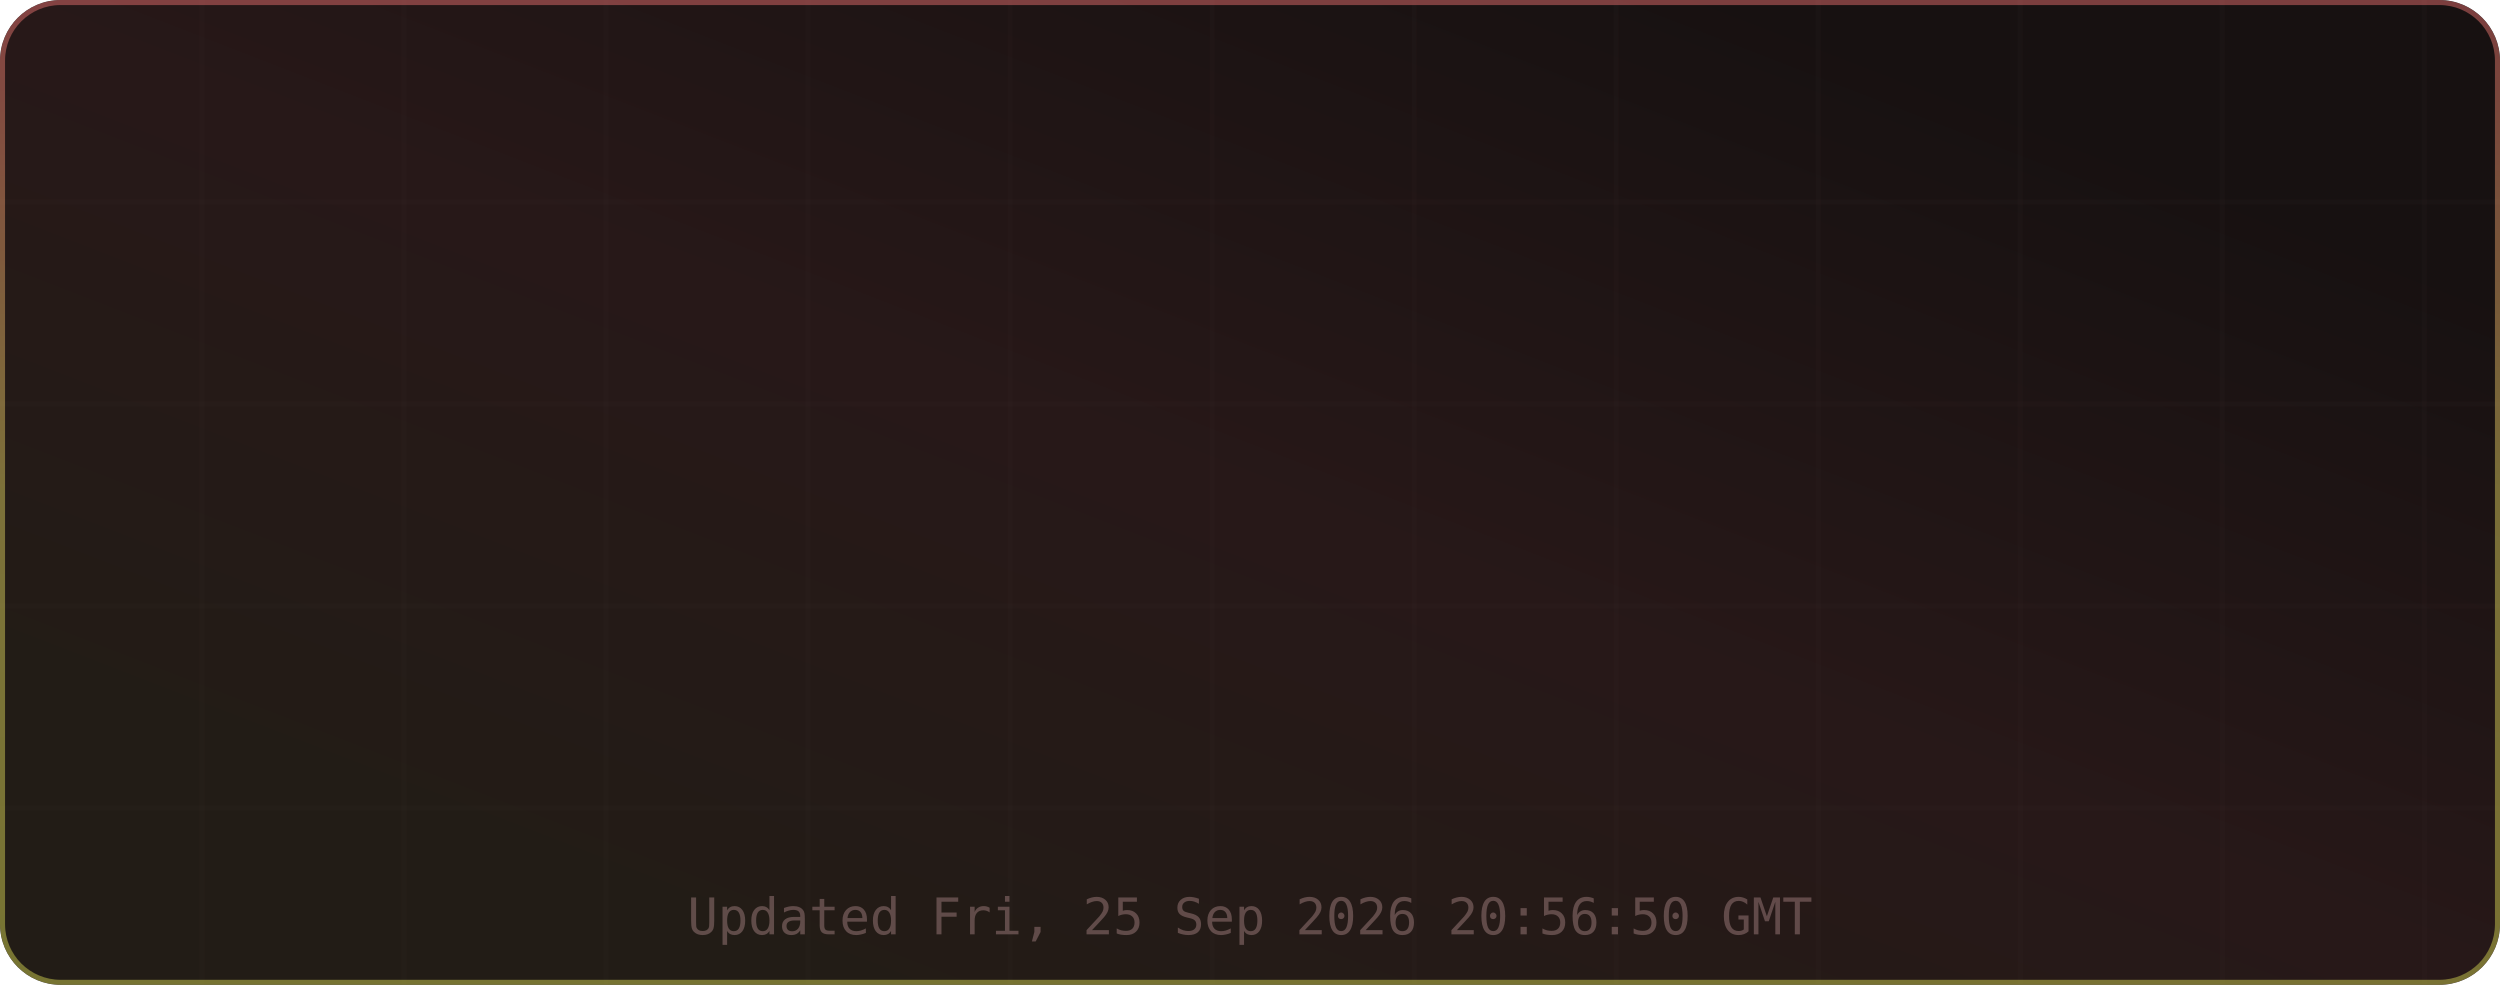
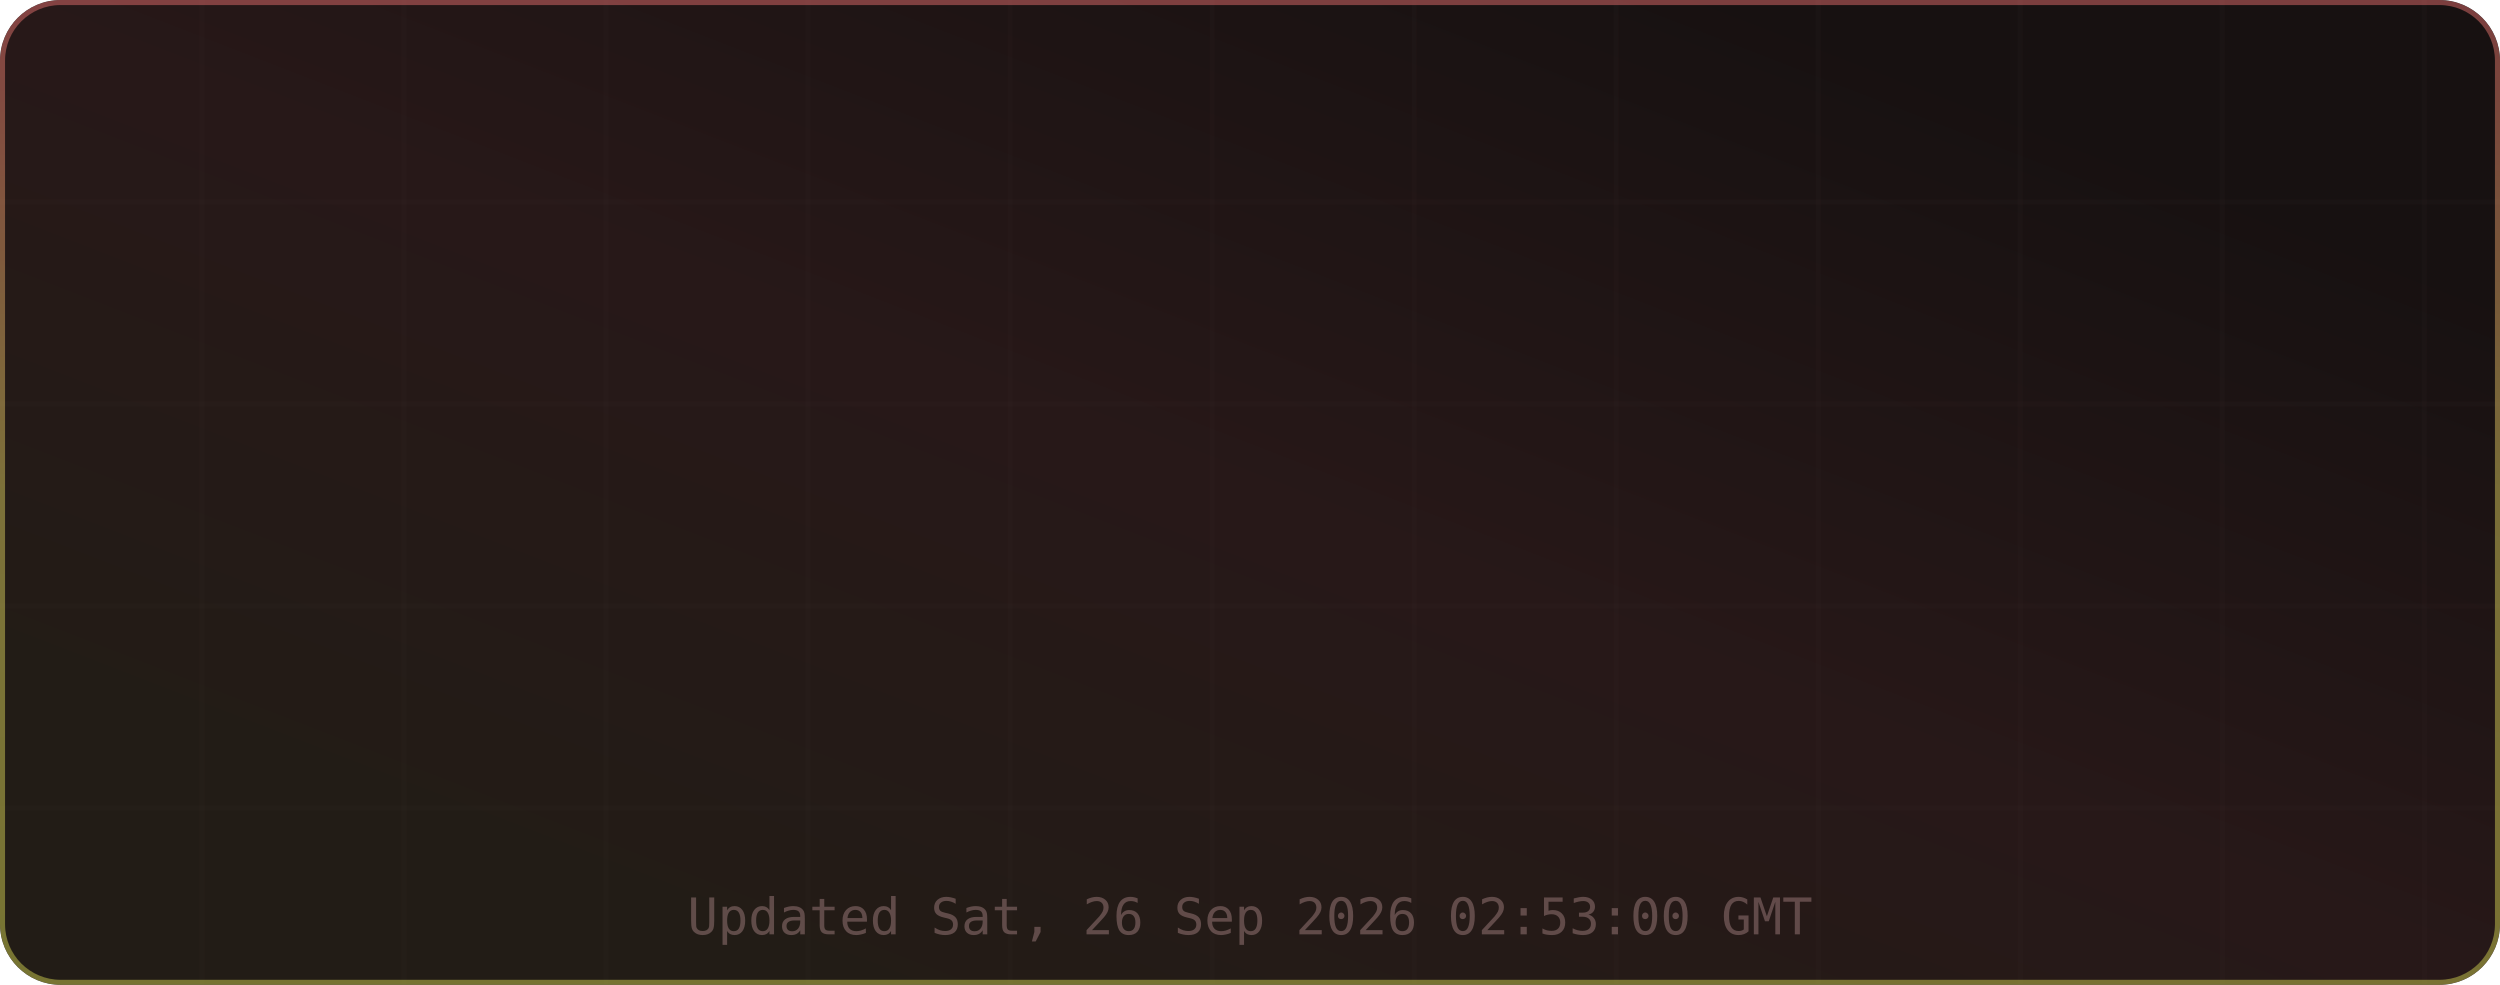
<svg xmlns="http://www.w3.org/2000/svg" width="495" height="195" viewBox="0 0 495 195" role="img" aria-label="TM's GitHub Stats">
  <defs>
    <linearGradient id="grad-bg" x1="0.85" y1="0.15" x2="0.15" y2="0.85" gradientUnits="objectBoundingBox">
      <stop offset="0%" stop-color="#171111" />
      <stop offset="50%" stop-color="#271818" />
      <stop offset="100%" stop-color="#221c16" />
      <animateTransform attributeName="gradientTransform" type="rotate" values="0 0.5 0.5; 360 0.5 0.5" dur="12s" repeatCount="indefinite" />
    </linearGradient>
    <linearGradient id="grad-accent" x1="0.5" y1="0" x2="0.5" y2="1" gradientUnits="objectBoundingBox">
      <stop offset="0%" stop-color="#e06c6c" />
      <stop offset="50%" stop-color="#d6c85c" />
      <stop offset="100%" stop-color="#cbcb4d" />
      <animateTransform attributeName="gradientTransform" type="rotate" values="0 0.5 0.5; 360 0.5 0.5" dur="8s" repeatCount="indefinite" />
    </linearGradient>
    <linearGradient id="grad-chart" x1="0.5" y1="0" x2="0.5" y2="1" gradientUnits="objectBoundingBox">
      <stop offset="0%" stop-color="#e06c6c" stop-opacity="0.9" />
      <stop offset="100%" stop-color="#d6c85c" stop-opacity="0.7" />
    </linearGradient>
    <radialGradient id="grad-glow" cx="0.5" cy="0.5" r="0.6" gradientUnits="objectBoundingBox">
      <stop offset="0%" stop-color="#e06c6c" stop-opacity="0.3" />
      <stop offset="100%" stop-color="#e06c6c" stop-opacity="0" />
    </radialGradient>
    <filter id="drop-shadow" x="-20%" y="-20%" width="140%" height="140%">
      <feGaussianBlur in="SourceAlpha" stdDeviation="3" />
      <feOffset dx="0" dy="2" />
      <feComponentTransfer>
        <feFuncA type="linear" slope="0.4" />
      </feComponentTransfer>
      <feMerge>
        <feMergeNode />
        <feMergeNode in="SourceGraphic" />
      </feMerge>
    </filter>
    <filter id="glow-filter" x="-30%" y="-30%" width="160%" height="160%">
      <feGaussianBlur stdDeviation="4" result="blur" />
      <feMerge>
        <feMergeNode in="blur" />
        <feMergeNode in="SourceGraphic" />
      </feMerge>
    </filter>
    <clipPath id="card-clip">
      <rect width="495" height="195" rx="12" ry="12" />
    </clipPath>
  </defs>
  <defs>
    <filter id="noise" x="0" y="0" width="100%" height="100%">
      <feTurbulence type="fractalNoise" baseFrequency="0.65" numOctaves="3" stitchTiles="stitch" />
      <feColorMatrix type="saturate" values="0" />
      <feBlend in="SourceGraphic" mode="overlay" result="blend" />
      <feComposite in="blend" in2="SourceGraphic" operator="in" />
    </filter>
  </defs>
  <g clip-path="url(#card-clip)">
    <rect x="0" y="0" width="495" height="195" rx="12" ry="12" fill="url(#grad-bg)" clip-path="url(#card-clip)" />
    <g opacity="1">
      <line x1="40" y1="0" x2="40" y2="195" stroke="#432d2d" stroke-width="1" opacity="0.08" />
      <line x1="80" y1="0" x2="80" y2="195" stroke="#432d2d" stroke-width="1" opacity="0.08" />
      <line x1="120" y1="0" x2="120" y2="195" stroke="#432d2d" stroke-width="1" opacity="0.08" />
      <line x1="160" y1="0" x2="160" y2="195" stroke="#432d2d" stroke-width="1" opacity="0.08" />
      <line x1="200" y1="0" x2="200" y2="195" stroke="#432d2d" stroke-width="1" opacity="0.08" />
      <line x1="240" y1="0" x2="240" y2="195" stroke="#432d2d" stroke-width="1" opacity="0.08" />
      <line x1="280" y1="0" x2="280" y2="195" stroke="#432d2d" stroke-width="1" opacity="0.08" />
      <line x1="320" y1="0" x2="320" y2="195" stroke="#432d2d" stroke-width="1" opacity="0.08" />
      <line x1="360" y1="0" x2="360" y2="195" stroke="#432d2d" stroke-width="1" opacity="0.08" />
      <line x1="400" y1="0" x2="400" y2="195" stroke="#432d2d" stroke-width="1" opacity="0.08" />
      <line x1="440" y1="0" x2="440" y2="195" stroke="#432d2d" stroke-width="1" opacity="0.08" />
      <line x1="480" y1="0" x2="480" y2="195" stroke="#432d2d" stroke-width="1" opacity="0.08" />
      <line x1="0" y1="40" x2="495" y2="40" stroke="#432d2d" stroke-width="1" opacity="0.08" />
      <line x1="0" y1="80" x2="495" y2="80" stroke="#432d2d" stroke-width="1" opacity="0.08" />
      <line x1="0" y1="120" x2="495" y2="120" stroke="#432d2d" stroke-width="1" opacity="0.08" />
      <line x1="0" y1="160" x2="495" y2="160" stroke="#432d2d" stroke-width="1" opacity="0.08" />
    </g>
    <rect x="0.5" y="0.5" width="494" height="194" rx="11.5" fill="none" stroke="url(#grad-accent)" stroke-width="1" opacity="0.5" />
    <g id="title-section" opacity="0">
      <text x="20" y="36" font-size="18" dominant-baseline="middle">⚡</text>
      <text x="42" y="36" font-size="16" font-family="ui-monospace,SFMono-Regular,Menlo,monospace" font-weight="700" fill="#e6edf3" text-anchor="start" dominant-baseline="middle" letter-spacing="0.5">TM's GitHub Stats</text>
      <text x="42" y="50" font-size="11" font-family="ui-monospace,SFMono-Regular,Menlo,monospace" fill="#9d7b7b" text-anchor="start" dominant-baseline="middle" opacity="0.8">@MatrixTM26 · 2026 stats</text>
      <line id="title-line" x1="16" y1="52" x2="479" y2="52" stroke="url(#grad-accent)" stroke-width="1" opacity="0.4" />
      <animate attributeName="opacity" from="0" to="1" dur="0.5s" begin="0s" fill="freeze" calcMode="spline" keySplines="0.4 0 0.2 1" keyTimes="0;1" />
    </g>
    <g transform="translate(0, 56)">
      <g opacity="0">
        <text x="73.875" y="22" font-size="13" font-family="ui-monospace,SFMono-Regular,Menlo,monospace" fill="#e06c6c" text-anchor="middle" dominant-baseline="middle" filter="url(#glow-filter)">◈</text>
        <text x="73.875" y="38" font-size="18" font-family="ui-monospace,SFMono-Regular,Menlo,monospace" font-weight="700" fill="#e6edf3" text-anchor="middle" dominant-baseline="middle">9.9K</text>
        <text x="73.875" y="54" font-size="9" font-family="ui-monospace,SFMono-Regular,Menlo,monospace" fill="#9d7b7b" text-anchor="middle" dominant-baseline="middle" letter-spacing="0.3">Commits</text>
        <animate attributeName="opacity" from="0" to="1" dur="0.5s" begin="0.1s" fill="freeze" calcMode="spline" keySplines="0.4 0 0.2 1" keyTimes="0;1" />
      </g>
      <g opacity="0">
        <text x="189.625" y="22" font-size="13" font-family="ui-monospace,SFMono-Regular,Menlo,monospace" fill="#e06c6c" text-anchor="middle" dominant-baseline="middle" filter="url(#glow-filter)">⌥</text>
        <text x="189.625" y="38" font-size="18" font-family="ui-monospace,SFMono-Regular,Menlo,monospace" font-weight="700" fill="#e6edf3" text-anchor="middle" dominant-baseline="middle">148</text>
        <text x="189.625" y="54" font-size="9" font-family="ui-monospace,SFMono-Regular,Menlo,monospace" fill="#9d7b7b" text-anchor="middle" dominant-baseline="middle" letter-spacing="0.3">Pull Requests</text>
        <animate attributeName="opacity" from="0" to="1" dur="0.5s" begin="0.17s" fill="freeze" calcMode="spline" keySplines="0.4 0 0.2 1" keyTimes="0;1" />
      </g>
      <g opacity="0">
        <text x="305.375" y="22" font-size="13" font-family="ui-monospace,SFMono-Regular,Menlo,monospace" fill="#e06c6c" text-anchor="middle" dominant-baseline="middle" filter="url(#glow-filter)">◎</text>
        <text x="305.375" y="38" font-size="18" font-family="ui-monospace,SFMono-Regular,Menlo,monospace" font-weight="700" fill="#e6edf3" text-anchor="middle" dominant-baseline="middle">1</text>
        <text x="305.375" y="54" font-size="9" font-family="ui-monospace,SFMono-Regular,Menlo,monospace" fill="#9d7b7b" text-anchor="middle" dominant-baseline="middle" letter-spacing="0.3">Issues</text>
        <animate attributeName="opacity" from="0" to="1" dur="0.5s" begin="0.24s" fill="freeze" calcMode="spline" keySplines="0.4 0 0.2 1" keyTimes="0;1" />
      </g>
      <g opacity="0">
        <text x="421.125" y="22" font-size="13" font-family="ui-monospace,SFMono-Regular,Menlo,monospace" fill="#e06c6c" text-anchor="middle" dominant-baseline="middle" filter="url(#glow-filter)">✦</text>
        <text x="421.125" y="38" font-size="18" font-family="ui-monospace,SFMono-Regular,Menlo,monospace" font-weight="700" fill="#e6edf3" text-anchor="middle" dominant-baseline="middle">2</text>
        <text x="421.125" y="54" font-size="9" font-family="ui-monospace,SFMono-Regular,Menlo,monospace" fill="#9d7b7b" text-anchor="middle" dominant-baseline="middle" letter-spacing="0.3">Reviews</text>
        <animate attributeName="opacity" from="0" to="1" dur="0.5s" begin="0.31s" fill="freeze" calcMode="spline" keySplines="0.4 0 0.2 1" keyTimes="0;1" />
      </g>
      <g opacity="0">
        <text x="73.875" y="77" font-size="13" font-family="ui-monospace,SFMono-Regular,Menlo,monospace" fill="#e06c6c" text-anchor="middle" dominant-baseline="middle" filter="url(#glow-filter)">★</text>
        <text x="73.875" y="93" font-size="18" font-family="ui-monospace,SFMono-Regular,Menlo,monospace" font-weight="700" fill="#e6edf3" text-anchor="middle" dominant-baseline="middle">116</text>
        <text x="73.875" y="109" font-size="9" font-family="ui-monospace,SFMono-Regular,Menlo,monospace" fill="#9d7b7b" text-anchor="middle" dominant-baseline="middle" letter-spacing="0.3">Stars Earned</text>
        <animate attributeName="opacity" from="0" to="1" dur="0.5s" begin="0.38s" fill="freeze" calcMode="spline" keySplines="0.4 0 0.2 1" keyTimes="0;1" />
      </g>
      <g opacity="0">
        <text x="189.625" y="77" font-size="13" font-family="ui-monospace,SFMono-Regular,Menlo,monospace" fill="#e06c6c" text-anchor="middle" dominant-baseline="middle" filter="url(#glow-filter)">⊗</text>
        <text x="189.625" y="93" font-size="18" font-family="ui-monospace,SFMono-Regular,Menlo,monospace" font-weight="700" fill="#e6edf3" text-anchor="middle" dominant-baseline="middle">17</text>
        <text x="189.625" y="109" font-size="9" font-family="ui-monospace,SFMono-Regular,Menlo,monospace" fill="#9d7b7b" text-anchor="middle" dominant-baseline="middle" letter-spacing="0.3">Forks</text>
        <animate attributeName="opacity" from="0" to="1" dur="0.5s" begin="0.45s" fill="freeze" calcMode="spline" keySplines="0.4 0 0.2 1" keyTimes="0;1" />
      </g>
      <g opacity="0">
        <text x="305.375" y="77" font-size="13" font-family="ui-monospace,SFMono-Regular,Menlo,monospace" fill="#e06c6c" text-anchor="middle" dominant-baseline="middle" filter="url(#glow-filter)">◉</text>
-         <text x="305.375" y="93" font-size="18" font-family="ui-monospace,SFMono-Regular,Menlo,monospace" font-weight="700" fill="#e6edf3" text-anchor="middle" dominant-baseline="middle">17</text>
+         <text x="305.375" y="93" font-size="18" font-family="ui-monospace,SFMono-Regular,Menlo,monospace" font-weight="700" fill="#e6edf3" text-anchor="middle" dominant-baseline="middle">18</text>
        <text x="305.375" y="109" font-size="9" font-family="ui-monospace,SFMono-Regular,Menlo,monospace" fill="#9d7b7b" text-anchor="middle" dominant-baseline="middle" letter-spacing="0.3">Followers</text>
        <animate attributeName="opacity" from="0" to="1" dur="0.5s" begin="0.52s" fill="freeze" calcMode="spline" keySplines="0.4 0 0.2 1" keyTimes="0;1" />
      </g>
      <g opacity="0">
        <text x="421.125" y="77" font-size="13" font-family="ui-monospace,SFMono-Regular,Menlo,monospace" fill="#e06c6c" text-anchor="middle" dominant-baseline="middle" filter="url(#glow-filter)">⚑</text>
        <text x="421.125" y="93" font-size="18" font-family="ui-monospace,SFMono-Regular,Menlo,monospace" font-weight="700" fill="#e6edf3" text-anchor="middle" dominant-baseline="middle">0</text>
        <text x="421.125" y="109" font-size="9" font-family="ui-monospace,SFMono-Regular,Menlo,monospace" fill="#9d7b7b" text-anchor="middle" dominant-baseline="middle" letter-spacing="0.3">Day Streak</text>
        <animate attributeName="opacity" from="0" to="1" dur="0.5s" begin="0.59s" fill="freeze" calcMode="spline" keySplines="0.4 0 0.2 1" keyTimes="0;1" />
      </g>
      <g opacity="0">
        <circle cx="450" cy="-24" r="32" fill="none" stroke="#432d2d" stroke-width="2" />
        <circle cx="450" cy="-24" r="32" fill="none" stroke="url(#grad-accent)" stroke-width="2.5" stroke-dasharray="201.06" stroke-dashoffset="201.06" stroke-linecap="round" transform="rotate(-90 450 -24)">
          <animate attributeName="stroke-dashoffset" from="201.062" to="180.956" dur="1.5s" begin="0.3s" fill="freeze" calcMode="spline" keySplines="0.4 0 0.2 1" keyTimes="0;1" />
        </circle>
        <text x="450" y="-30" font-size="18" font-family="ui-monospace,SFMono-Regular,Menlo,monospace" font-weight="700" fill="#e06c6c" text-anchor="middle" filter="url(#glow-filter)">A+</text>
        <text x="450" y="-14" font-size="8" font-family="ui-monospace,SFMono-Regular,Menlo,monospace" fill="#9d7b7b" text-anchor="middle" letter-spacing="1">RANK</text>
        <text x="450" y="-4" font-size="8" font-family="ui-monospace,SFMono-Regular,Menlo,monospace" fill="#9d7b7b" text-anchor="middle" opacity="0.7">Top 10%</text>
        <animate attributeName="opacity" from="0" to="1" dur="0.6s" begin="0.2s" fill="freeze" calcMode="spline" keySplines="0.4 0 0.2 1" keyTimes="0;1" />
      </g>
    </g>
-     <text x="247.5" y="185" font-size="10" font-family="ui-monospace,SFMono-Regular,Menlo,monospace" fill="#9d7b7b" text-anchor="middle" opacity="0.5">Updated Fri, 25 Sep 2026 20:56:50 GMT</text>
+     <text x="247.5" y="185" font-size="10" font-family="ui-monospace,SFMono-Regular,Menlo,monospace" fill="#9d7b7b" text-anchor="middle" opacity="0.5">Updated Sat, 26 Sep 2026 02:53:00 GMT</text>
  </g>
</svg>
